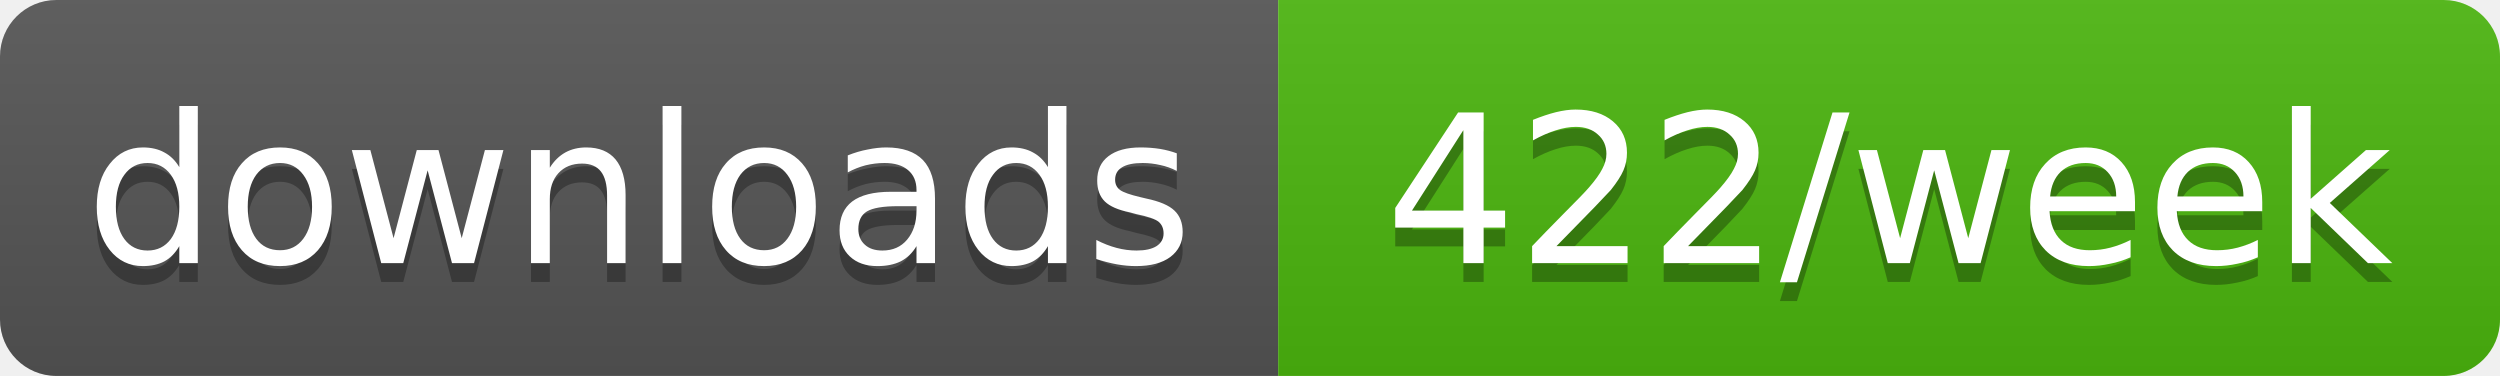
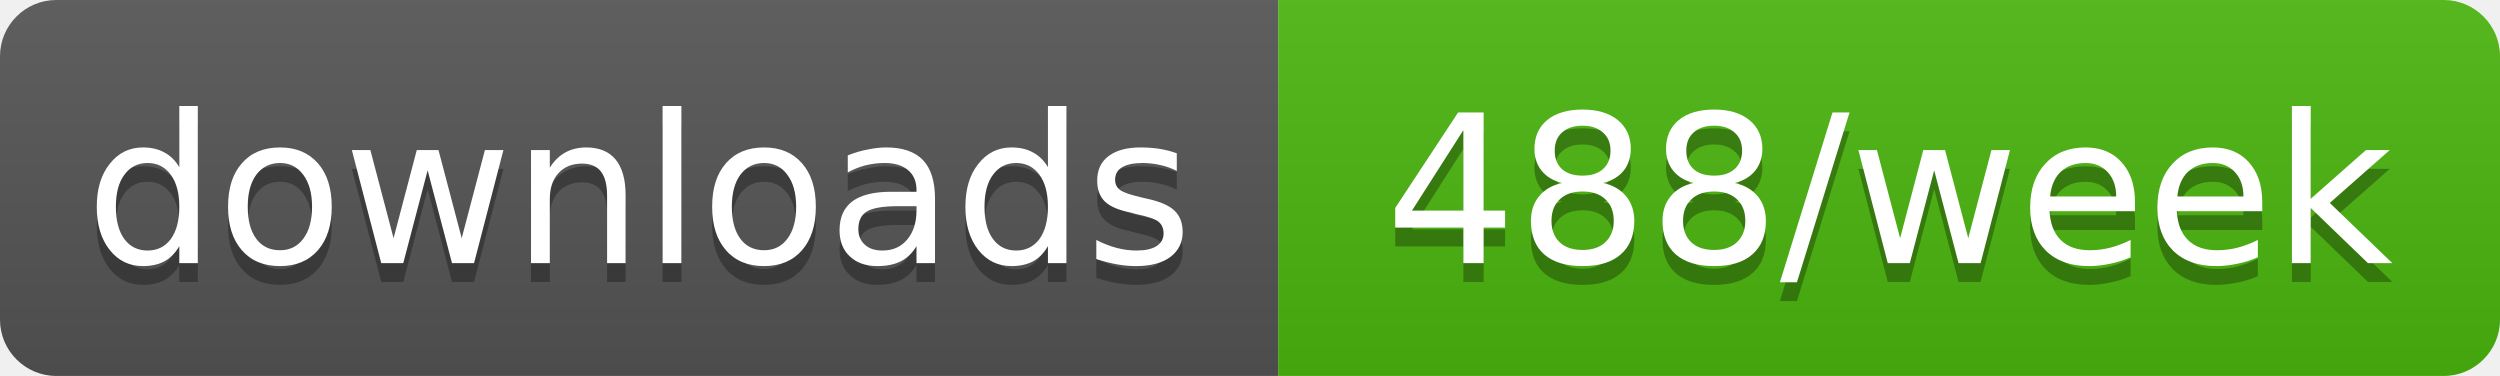
- <svg xmlns="http://www.w3.org/2000/svg" width="133" height="20" role="img" aria-label="downloads: 422/week">
+ <svg xmlns="http://www.w3.org/2000/svg" width="133" height="20" role="img" aria-label="downloads: 488/week">
  <linearGradient id="s" x2="0" y2="100%">
    <stop offset="0" stop-color="#bbb" stop-opacity=".1" />
    <stop offset="1" stop-opacity=".1" />
  </linearGradient>
  <clipPath id="r">
    <rect width="133" height="20" rx="3" fill="#fff" />
  </clipPath>
  <g clip-path="url(#r)">
    <rect width="68" height="20" fill="#555" />
    <rect x="68" width="65" height="20" fill="#4cb70e" />
    <rect width="133" height="20" fill="url(#s)" />
  </g>
  <g fill="#fff" text-anchor="middle" font-family="Verdana,Geneva,DejaVu Sans,sans-serif" text-rendering="geometricPrecision" font-size="11">
    <text aria-hidden="true" x="34" y="15" fill="#010101" fill-opacity=".3" textLength="58.4">downloads</text>
-     <text aria-hidden="true" x="100.5" y="15" fill="#010101" fill-opacity=".3" textLength="54.5">422/week</text>
+     <text aria-hidden="true" x="100.5" y="15" fill="#010101" fill-opacity=".3" textLength="54.5">488/week</text>
    <text x="34" y="14" textLength="58.4">downloads</text>
-     <text x="100.5" y="14" textLength="54.5">422/week</text>
+     <text x="100.5" y="14" textLength="54.5">488/week</text>
  </g>
</svg>
